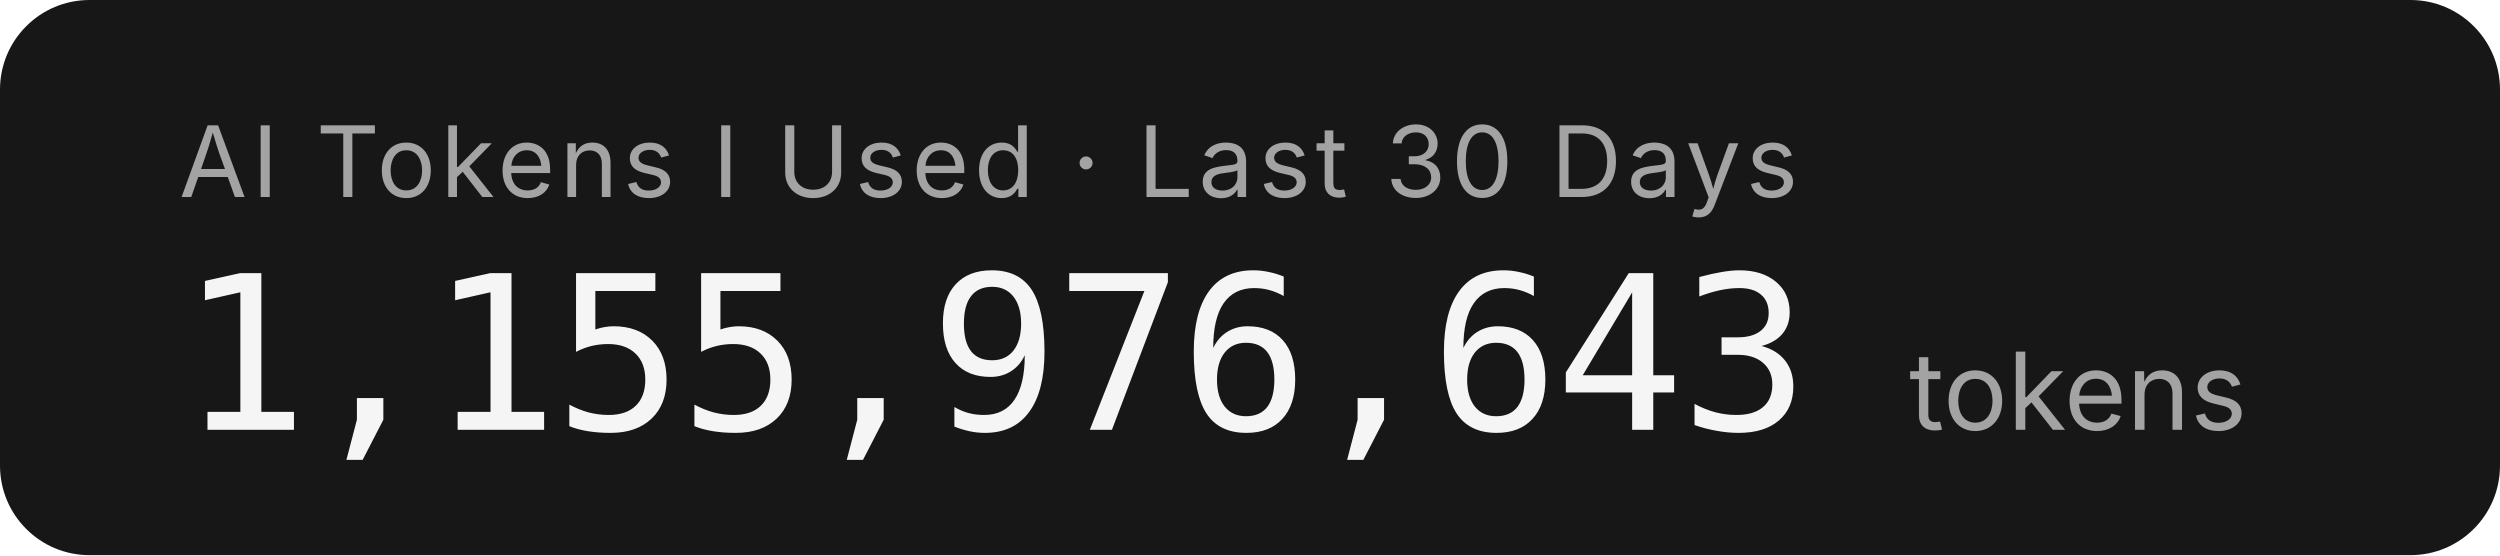
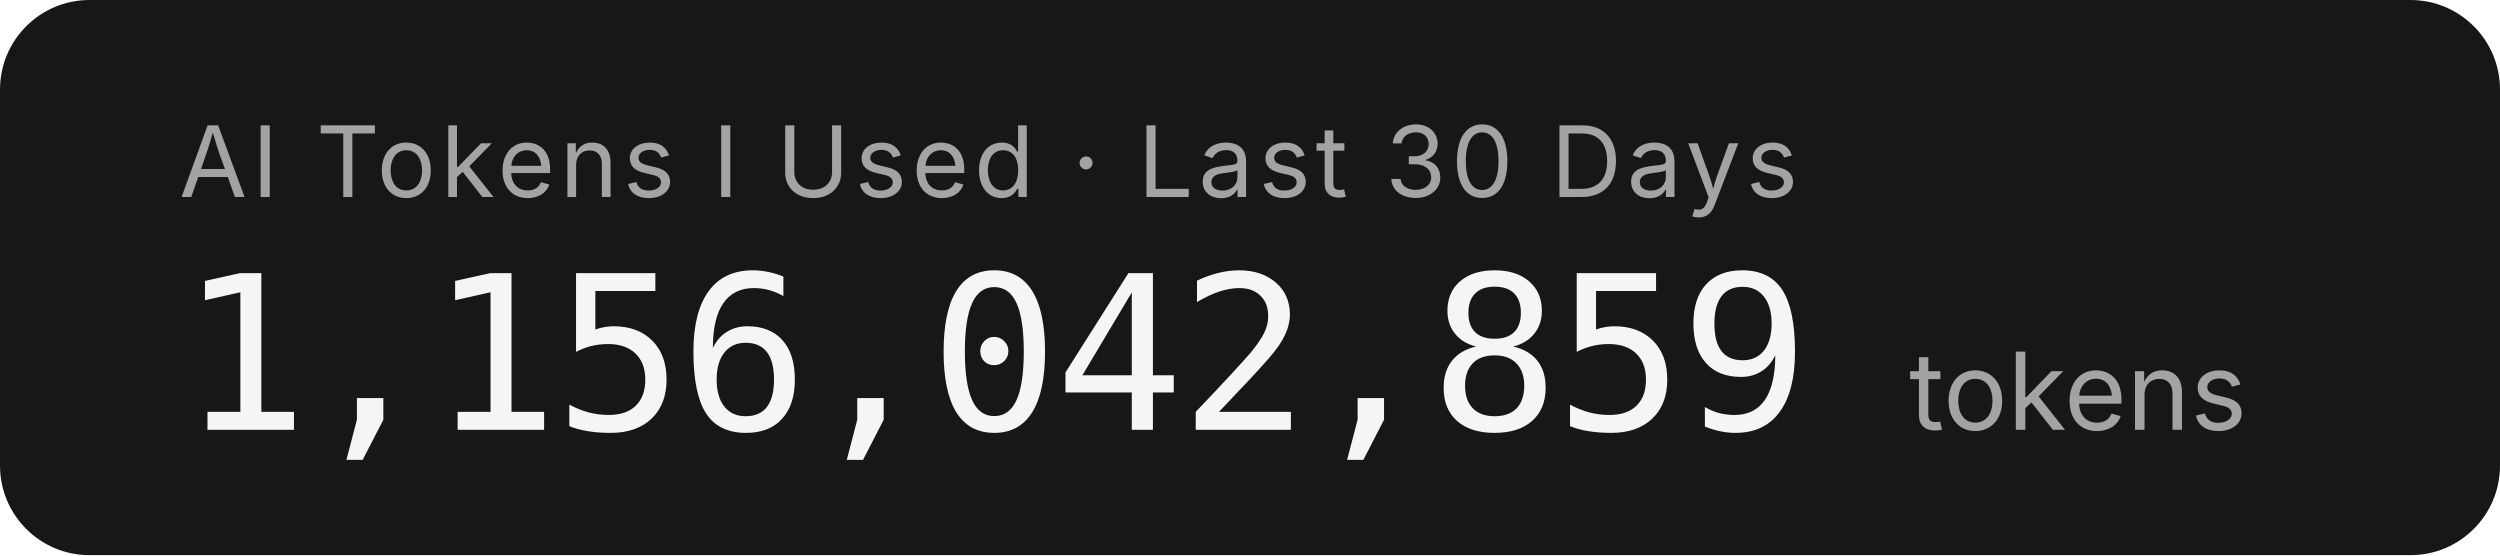
- <svg xmlns="http://www.w3.org/2000/svg" width="279.2" height="62" role="img" aria-label="AI Tokens I Used · Last 30 Days: 1,155,976,643 tokens">
+ <svg xmlns="http://www.w3.org/2000/svg" width="279.2" height="62" role="img" aria-label="AI Tokens I Used · Last 30 Days: 1,156,042,859 tokens">
  <rect width="279.2" height="62" rx="10" fill="#171717" />
  <g font-family="'Inter','SF Pro Display',-apple-system,'Segoe UI',sans-serif">
    <text x="20" y="22" fill="#a3a3a3" font-size="11" letter-spacing="0.05em">AI Tokens I Used · Last 30 Days</text>
-     <text x="20" y="48" fill="#f5f5f5" font-size="24" font-weight="300" font-family="'SF Mono','Cascadia Code','Consolas',monospace" letter-spacing="-0.02em">1,155,976,643</text>
+     <text x="20" y="48" fill="#f5f5f5" font-size="24" font-weight="300" font-family="'SF Mono','Cascadia Code','Consolas',monospace" letter-spacing="-0.02em">1,156,042,859</text>
    <text x="213.2" y="48" fill="#a3a3a3" font-size="12">tokens</text>
  </g>
</svg>
